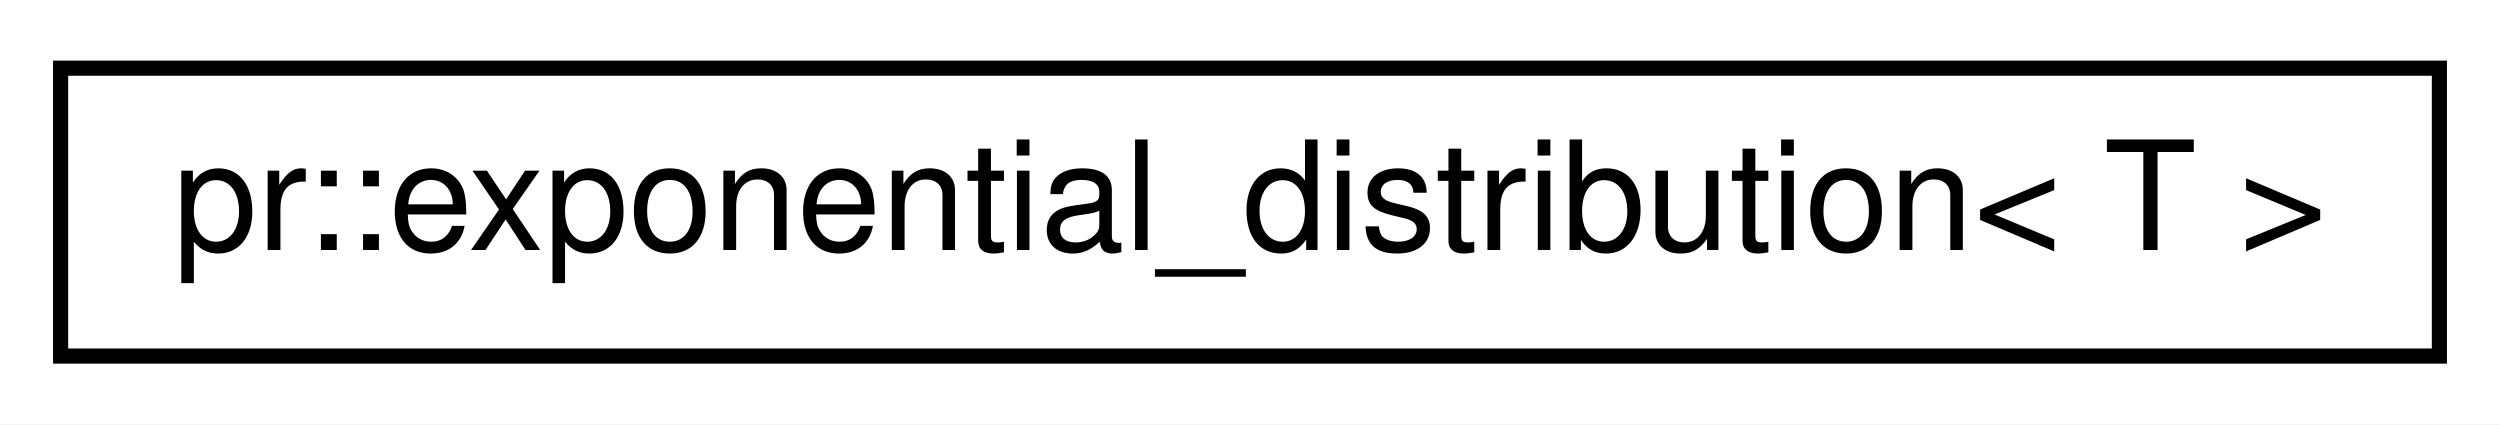
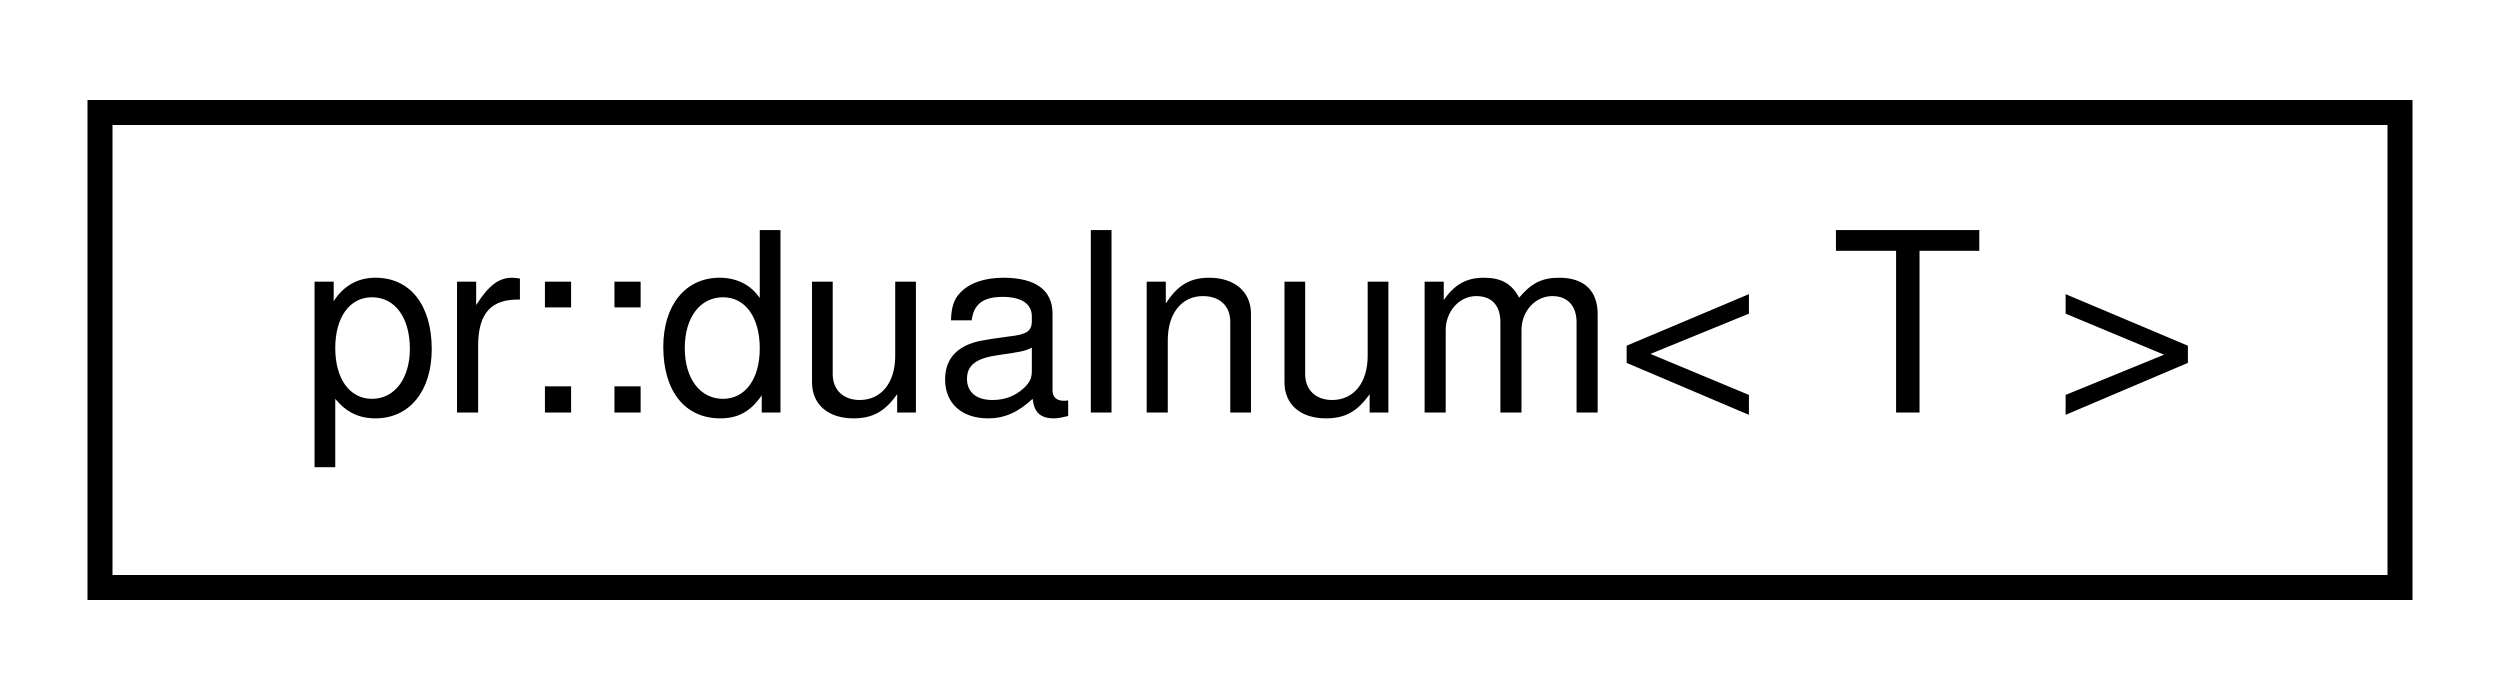
- <svg xmlns="http://www.w3.org/2000/svg" xmlns:xlink="http://www.w3.org/1999/xlink" width="165pt" height="28pt" viewBox="0.00 0.00 165.00 28.00">
+ <svg xmlns="http://www.w3.org/2000/svg" xmlns:xlink="http://www.w3.org/1999/xlink" width="100pt" height="28pt" viewBox="0.00 0.00 100.00 28.00">
  <g id="graph0" class="graph" transform="scale(1 1) rotate(0) translate(4 24)">
-     <polygon fill="#ffffff" stroke="transparent" points="-4,4 -4,-24 161,-24 161,4 -4,4" />
+     <polygon fill="#ffffff" stroke="transparent" points="-4,4 -4,-24 96,-24 96,4 -4,4" />
    <g id="node1" class="node">
      <g id="a_node1">
-         <a xlink:href="classpr_1_1exponential__distribution.html" target="_top" xlink:title="Exponential distribution. ">
-           <polygon fill="#ffffff" stroke="#000000" points="0,-.5 0,-19.5 157,-19.5 157,-.5 0,-.5" />
-           <text text-anchor="middle" x="78.5" y="-7.5" font-family="Helvetica,sans-Serif" font-size="10.00" fill="#000000">pr::exponential_distribution&lt; T &gt;</text>
+         <a xlink:href="classpr_1_1dualnum.html" target="_top" xlink:title="Dual number. ">
+           <polygon fill="#ffffff" stroke="#000000" points="0,-.5 0,-19.5 92,-19.5 92,-.5 0,-.5" />
+           <text text-anchor="middle" x="46" y="-7.5" font-family="Helvetica,sans-Serif" font-size="10.00" fill="#000000">pr::dualnum&lt; T &gt;</text>
        </a>
      </g>
    </g>
  </g>
</svg>
